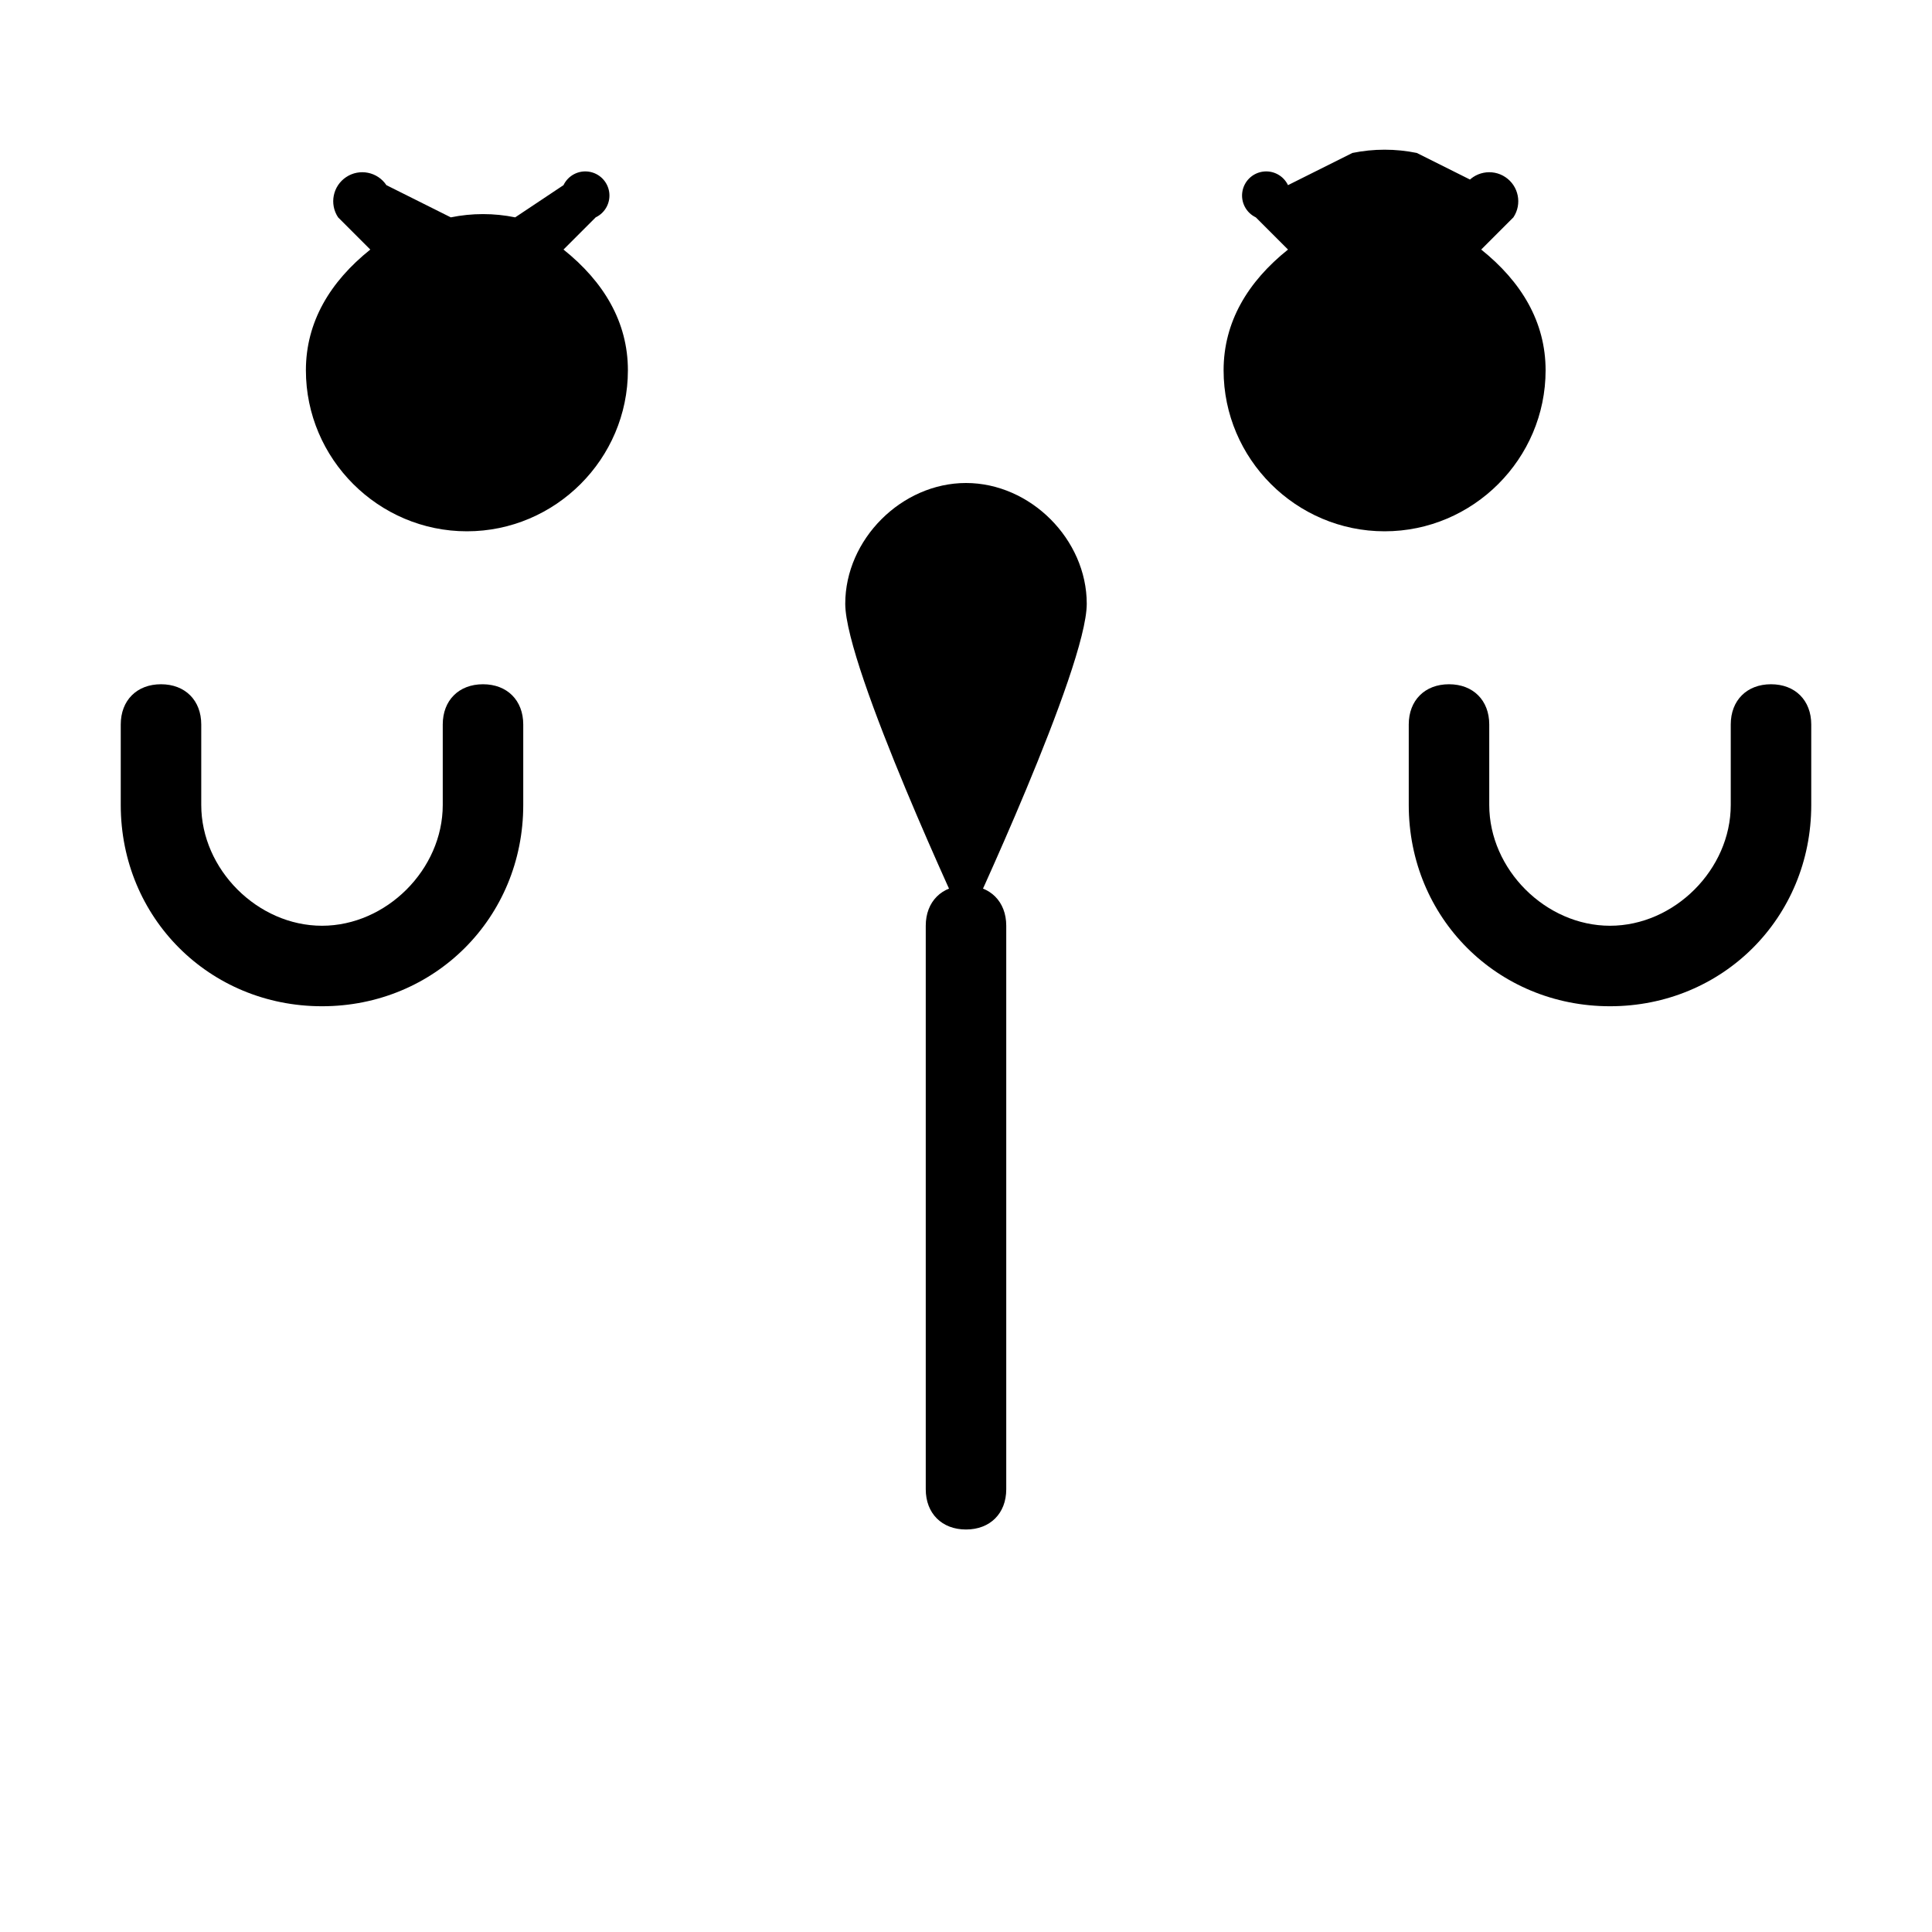
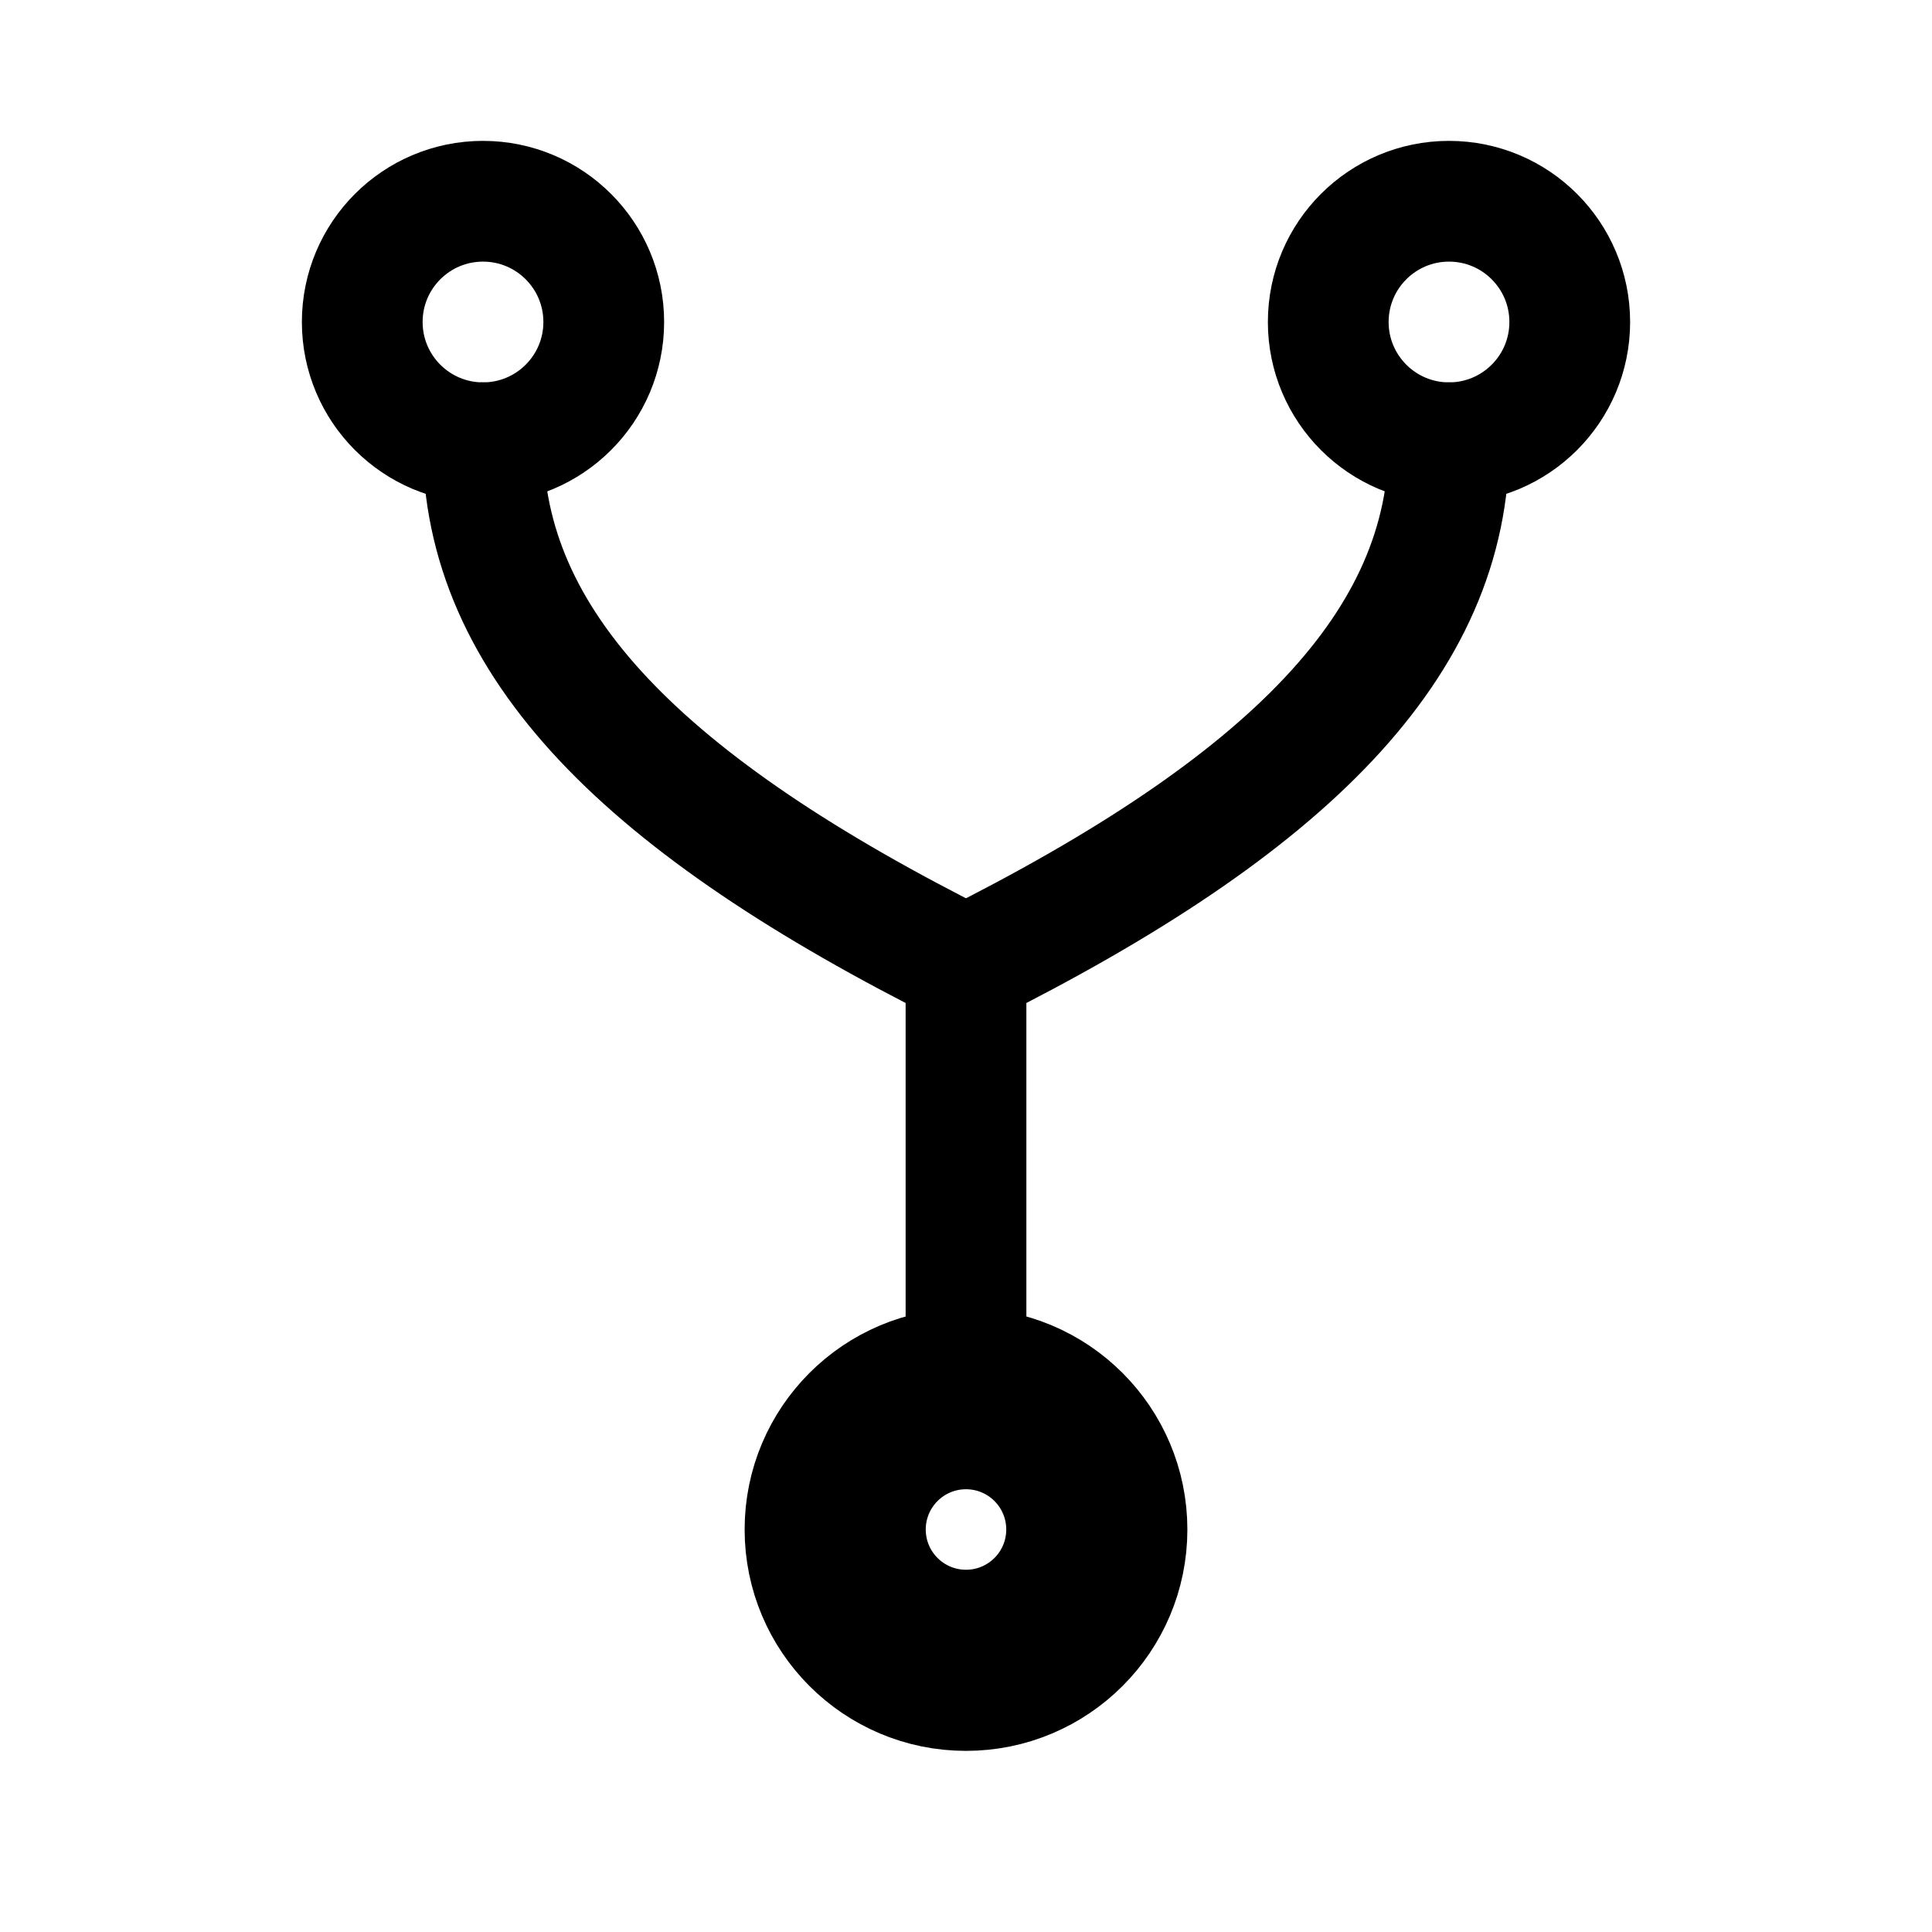
<svg xmlns="http://www.w3.org/2000/svg" width="24" height="24" viewBox="0 0 24 24" fill="none">
-   <path d="M4.8 2.3A.3.3 0 1 0 4.2 2.7l.4.4c-.5.4-.8.9-.8 1.5 0 1.1.9 2 2 2s2-.9 2-2c0-.6-.3-1.1-.8-1.5l.4-.4a.3.3 0 1 0-.4-.4L6.4 2.7a2 2 0 0 0-.8 0L4.8 2.3Z" fill="currentColor" />
-   <path d="M18.2 2.3a.3.3 0 1 1 .6.4l-.4.4c.5.4.8.9.8 1.5 0 1.1-.9 2-2 2s-2-.9-2-2c0-.6.3-1.1.8-1.5l-.4-.4a.3.3 0 1 1 .4-.4l.8-.4a2 2 0 0 1 .8 0l.8.4Z" fill="currentColor" />
-   <path d="M10.5 7.5c0-.8.7-1.5 1.5-1.5s1.5.7 1.5 1.5-1.5 4-1.5 4-1.5-3.2-1.5-4Z" fill="currentColor" />
-   <path d="M6 8.5c-.3 0-.5.2-.5.5v1c0 .8-.7 1.5-1.5 1.5S2.5 10.8 2.5 10V9c0-.3-.2-.5-.5-.5s-.5.2-.5.5v1c0 1.4 1.1 2.5 2.5 2.5s2.5-1.1 2.5-2.5V9c0-.3-.2-.5-.5-.5Z" fill="currentColor" />
-   <path d="M22 8.5c-.3 0-.5.2-.5.5v1c0 .8-.7 1.5-1.5 1.5s-1.5-.7-1.5-1.5V9c0-.3-.2-.5-.5-.5s-.5.2-.5.5v1c0 1.4 1.1 2.5 2.5 2.5s2.5-1.1 2.5-2.5V9c0-.3-.2-.5-.5-.5Z" fill="currentColor" />
-   <path d="M11.5 11.5v7c0 .3.2.5.5.5s.5-.2.5-.5v-7c0-.3-.2-.5-.5-.5s-.5.2-.5.5Z" fill="currentColor" />
+   <circle cx="6" cy="4" r="1.5" stroke="currentColor" stroke-width="1.5" fill="none" />
+   <circle cx="18" cy="4" r="1.5" stroke="currentColor" stroke-width="1.5" fill="none" />
+   <path d="M6 5.5 C6 8, 8 10, 12 12" stroke="currentColor" stroke-width="1.5" fill="none" stroke-linecap="round" />
+   <path d="M18 5.5 C18 8, 16 10, 12 12" stroke="currentColor" stroke-width="1.5" fill="none" stroke-linecap="round" />
+   <line x1="12" y1="12" x2="12" y2="17" stroke="currentColor" stroke-width="1.5" stroke-linecap="round" />
+   <circle cx="12" cy="19" r="2" stroke="currentColor" stroke-width="1.5" fill="none" />
+   <circle cx="12" cy="19" r="1" stroke="currentColor" stroke-width="1" fill="none" />
</svg>
